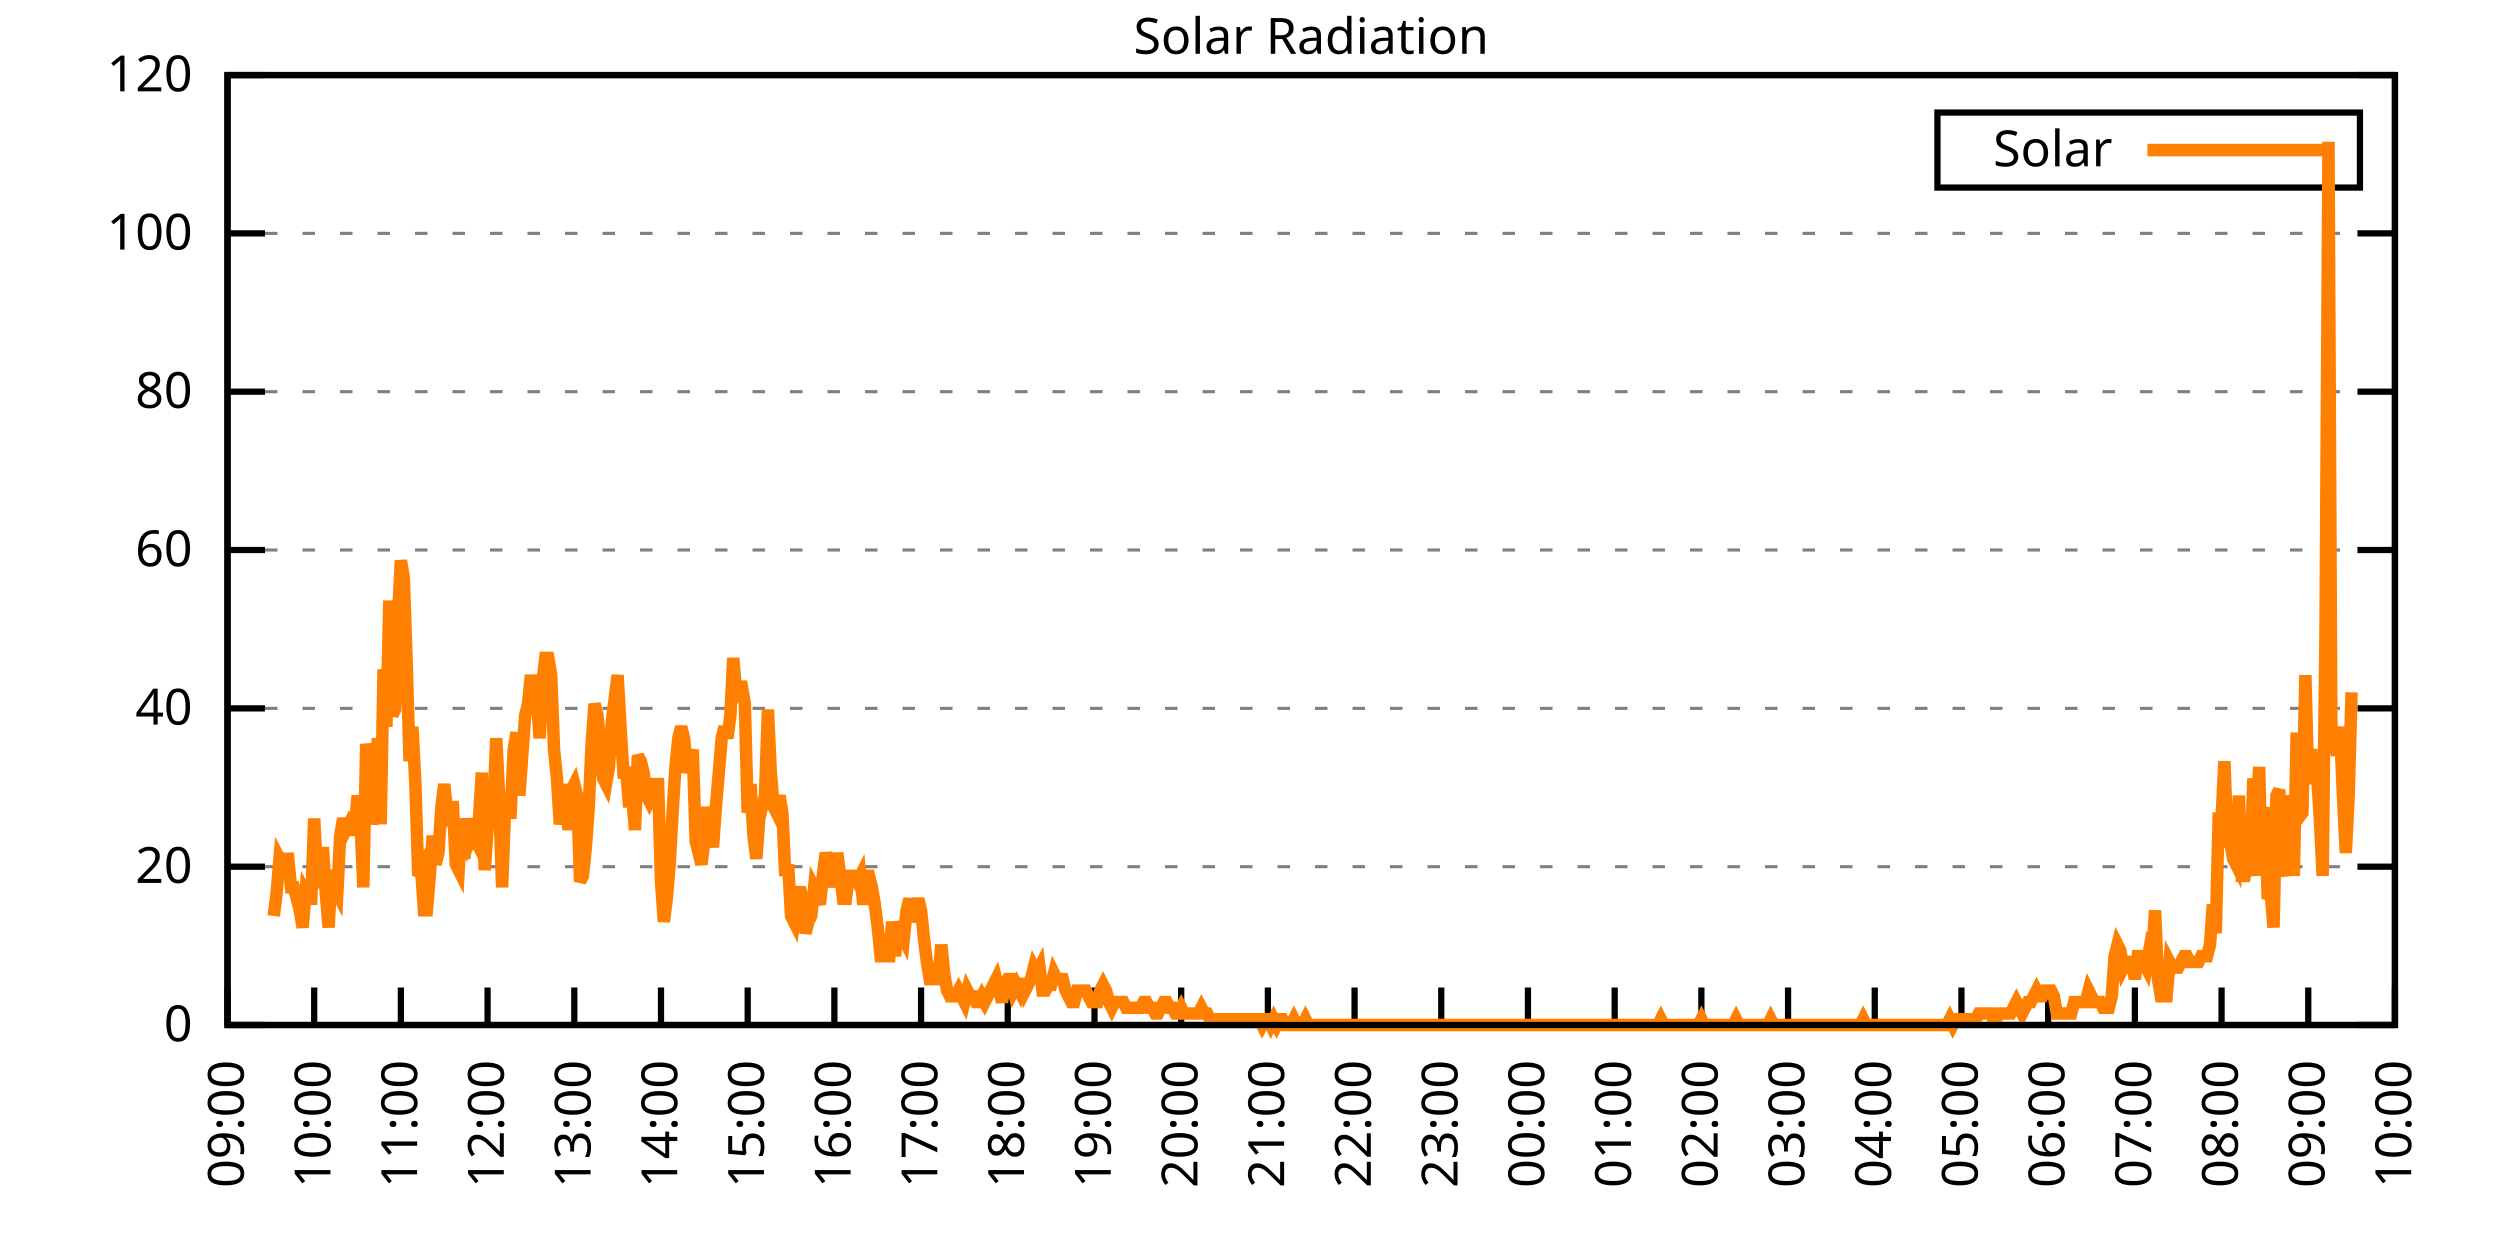
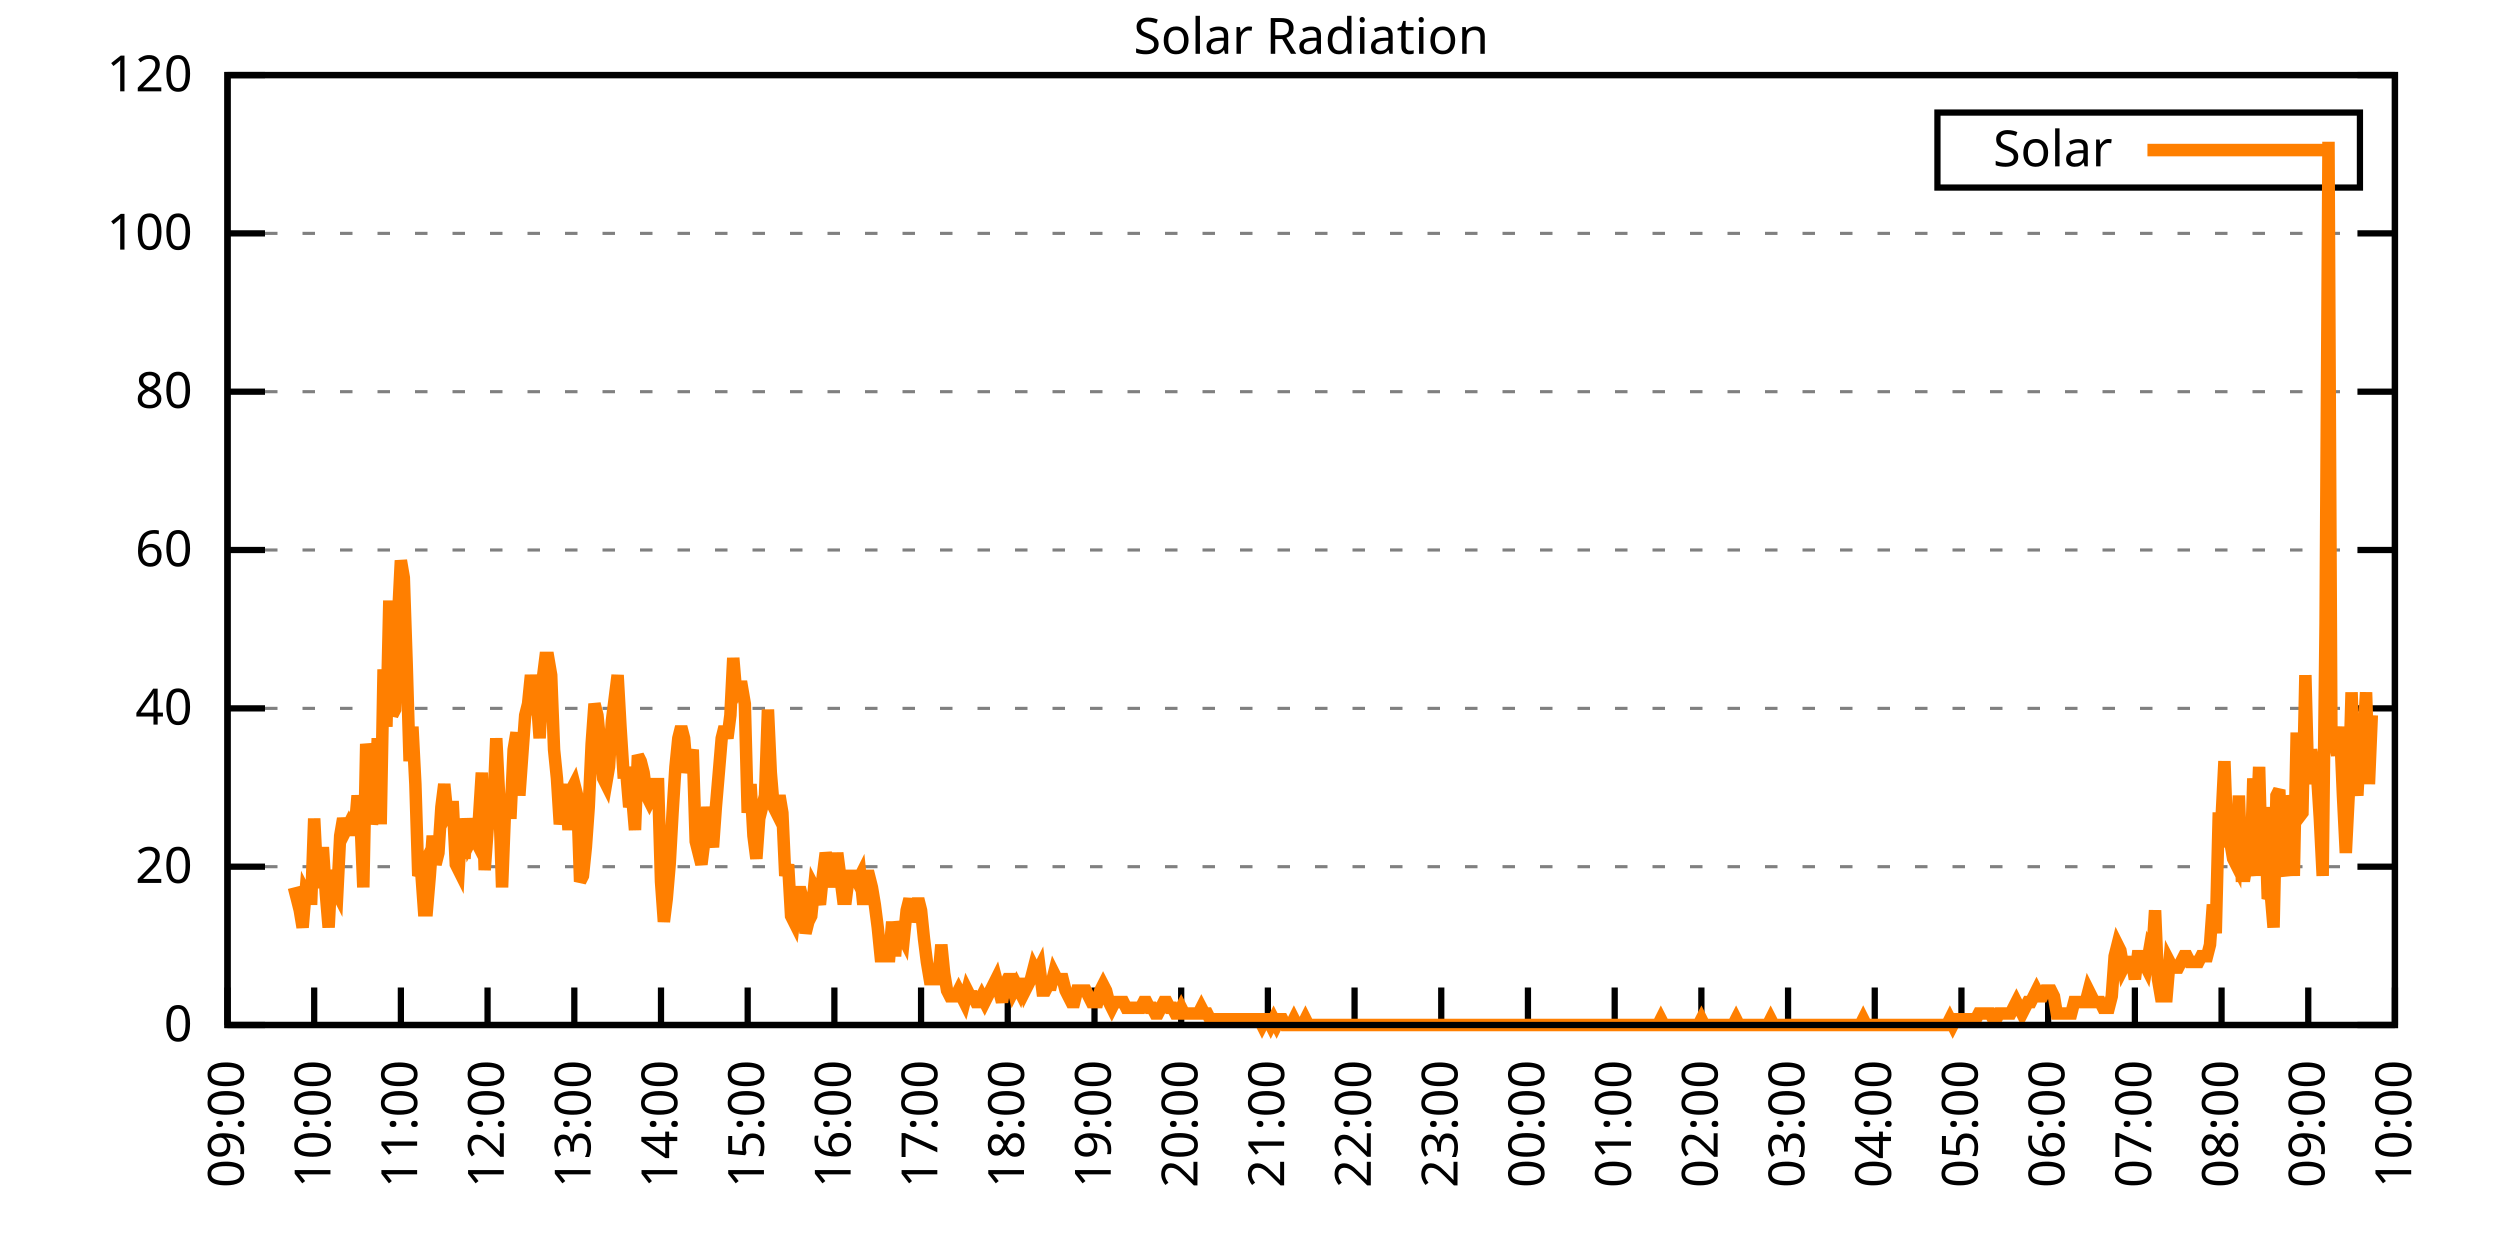
<svg xmlns="http://www.w3.org/2000/svg" xmlns:xlink="http://www.w3.org/1999/xlink" width="400" height="200" viewBox="0 0 400 200">
  <g id="gnuplot_canvas">
    <rect x="0" y="0" width="400" height="200" fill="none" />
    <defs>
      <circle id="gpDot" r="0.5" stroke-width="0.5" stroke="currentColor" />
      <path id="gpPt0" stroke-width="0.333" stroke="currentColor" d="M-1,0 h2 M0,-1 v2" />
      <path id="gpPt1" stroke-width="0.333" stroke="currentColor" d="M-1,-1 L1,1 M1,-1 L-1,1" />
      <path id="gpPt2" stroke-width="0.333" stroke="currentColor" d="M-1,0 L1,0 M0,-1 L0,1 M-1,-1 L1,1 M-1,1 L1,-1" />
      <rect id="gpPt3" stroke-width="0.333" stroke="currentColor" x="-1" y="-1" width="2" height="2" />
      <rect id="gpPt4" stroke-width="0.333" stroke="currentColor" fill="currentColor" x="-1" y="-1" width="2" height="2" />
      <circle id="gpPt5" stroke-width="0.333" stroke="currentColor" cx="0" cy="0" r="1" />
      <use xlink:href="#gpPt5" id="gpPt6" fill="currentColor" stroke="none" />
      <path id="gpPt7" stroke-width="0.333" stroke="currentColor" d="M0,-1.33 L-1.33,0.67 L1.33,0.67 z" />
      <use xlink:href="#gpPt7" id="gpPt8" fill="currentColor" stroke="none" />
      <use xlink:href="#gpPt7" id="gpPt9" stroke="currentColor" transform="rotate(180)" />
      <use xlink:href="#gpPt9" id="gpPt10" fill="currentColor" stroke="none" />
      <use xlink:href="#gpPt3" id="gpPt11" stroke="currentColor" transform="rotate(45)" />
      <use xlink:href="#gpPt11" id="gpPt12" fill="currentColor" stroke="none" />
      <path id="gpPt13" stroke-width="0.333" stroke="currentColor" d="M0,1.330 L1.265,0.411 L0.782,-1.067 L-0.782,-1.076 L-1.265,0.411 z" />
      <use xlink:href="#gpPt13" id="gpPt14" fill="currentColor" stroke="none" />
      <filter id="textbox" filterUnits="objectBoundingBox" x="0" y="0" height="1" width="1">
        <feFlood flood-color="white" flood-opacity="1" result="bgnd" />
        <feComposite in="SourceGraphic" in2="bgnd" operator="atop" />
      </filter>
      <filter id="greybox" filterUnits="objectBoundingBox" x="0" y="0" height="1" width="1">
        <feFlood flood-color="lightgrey" flood-opacity="1" result="grey" />
        <feComposite in="SourceGraphic" in2="grey" operator="atop" />
      </filter>
    </defs>
    <g fill="none" color="white" stroke="currentColor" stroke-width="1.00" stroke-linecap="butt" stroke-linejoin="miter">
</g>
    <g fill="none" color="black" stroke="currentColor" stroke-width="1.00" stroke-linecap="butt" stroke-linejoin="miter">
      <g stroke="none" shape-rendering="crispEdges">
        <polygon fill="rgb(255, 255, 255)" points="36.40,164.00 383.18,164.00 383.18,12.02 36.40,12.02 " />
      </g>
    </g>
    <g fill="none" color="black" stroke="currentColor" stroke-width="1.00" stroke-linecap="butt" stroke-linejoin="miter">
</g>
    <g fill="none" color="black" stroke="black" stroke-width="0.50" stroke-linecap="butt" stroke-linejoin="miter">
</g>
    <g fill="none" color="gray" stroke="currentColor" stroke-width="0.50" stroke-linecap="butt" stroke-linejoin="miter">
      <path stroke="gray" stroke-dasharray="2,4" class="gridline" d="M36.40,164.00 L383.19,164.00  " />
    </g>
    <g fill="none" color="gray" stroke="gray" stroke-width="1.00" stroke-linecap="butt" stroke-linejoin="miter">
</g>
    <g fill="none" color="black" stroke="currentColor" stroke-width="1.00" stroke-linecap="butt" stroke-linejoin="miter">
      <path stroke="black" d="M36.40,164.00 L42.40,164.00 M383.19,164.00 L377.19,164.00  " />
      <g transform="translate(30.80,166.60)" stroke="none" fill="black" font-family="Sans" font-size="8.00" text-anchor="end">
        <text>
          <tspan font-family="Sans"> 0</tspan>
        </text>
      </g>
    </g>
    <g fill="none" color="black" stroke="currentColor" stroke-width="1.00" stroke-linecap="butt" stroke-linejoin="miter">
</g>
    <g fill="none" color="black" stroke="black" stroke-width="0.50" stroke-linecap="butt" stroke-linejoin="miter">
</g>
    <g fill="none" color="gray" stroke="currentColor" stroke-width="0.50" stroke-linecap="butt" stroke-linejoin="miter">
      <path stroke="gray" stroke-dasharray="2,4" class="gridline" d="M36.40,138.67 L383.19,138.67  " />
    </g>
    <g fill="none" color="gray" stroke="gray" stroke-width="1.00" stroke-linecap="butt" stroke-linejoin="miter">
</g>
    <g fill="none" color="black" stroke="currentColor" stroke-width="1.00" stroke-linecap="butt" stroke-linejoin="miter">
      <path stroke="black" d="M36.40,138.67 L42.40,138.67 M383.19,138.67 L377.19,138.67  " />
      <g transform="translate(30.80,141.27)" stroke="none" fill="black" font-family="Sans" font-size="8.00" text-anchor="end">
        <text>
          <tspan font-family="Sans"> 20</tspan>
        </text>
      </g>
    </g>
    <g fill="none" color="black" stroke="currentColor" stroke-width="1.00" stroke-linecap="butt" stroke-linejoin="miter">
</g>
    <g fill="none" color="black" stroke="black" stroke-width="0.50" stroke-linecap="butt" stroke-linejoin="miter">
</g>
    <g fill="none" color="gray" stroke="currentColor" stroke-width="0.50" stroke-linecap="butt" stroke-linejoin="miter">
      <path stroke="gray" stroke-dasharray="2,4" class="gridline" d="M36.40,113.34 L383.19,113.34  " />
    </g>
    <g fill="none" color="gray" stroke="gray" stroke-width="1.00" stroke-linecap="butt" stroke-linejoin="miter">
</g>
    <g fill="none" color="black" stroke="currentColor" stroke-width="1.00" stroke-linecap="butt" stroke-linejoin="miter">
      <path stroke="black" d="M36.40,113.34 L42.40,113.34 M383.19,113.34 L377.19,113.34  " />
      <g transform="translate(30.80,115.94)" stroke="none" fill="black" font-family="Sans" font-size="8.00" text-anchor="end">
        <text>
          <tspan font-family="Sans"> 40</tspan>
        </text>
      </g>
    </g>
    <g fill="none" color="black" stroke="currentColor" stroke-width="1.00" stroke-linecap="butt" stroke-linejoin="miter">
</g>
    <g fill="none" color="black" stroke="black" stroke-width="0.50" stroke-linecap="butt" stroke-linejoin="miter">
</g>
    <g fill="none" color="gray" stroke="currentColor" stroke-width="0.50" stroke-linecap="butt" stroke-linejoin="miter">
      <path stroke="gray" stroke-dasharray="2,4" class="gridline" d="M36.40,88.00 L383.19,88.00  " />
    </g>
    <g fill="none" color="gray" stroke="gray" stroke-width="1.00" stroke-linecap="butt" stroke-linejoin="miter">
</g>
    <g fill="none" color="black" stroke="currentColor" stroke-width="1.00" stroke-linecap="butt" stroke-linejoin="miter">
      <path stroke="black" d="M36.40,88.00 L42.40,88.00 M383.19,88.00 L377.19,88.00  " />
      <g transform="translate(30.80,90.60)" stroke="none" fill="black" font-family="Sans" font-size="8.00" text-anchor="end">
        <text>
          <tspan font-family="Sans"> 60</tspan>
        </text>
      </g>
    </g>
    <g fill="none" color="black" stroke="currentColor" stroke-width="1.00" stroke-linecap="butt" stroke-linejoin="miter">
</g>
    <g fill="none" color="black" stroke="black" stroke-width="0.50" stroke-linecap="butt" stroke-linejoin="miter">
</g>
    <g fill="none" color="gray" stroke="currentColor" stroke-width="0.50" stroke-linecap="butt" stroke-linejoin="miter">
      <path stroke="gray" stroke-dasharray="2,4" class="gridline" d="M36.40,62.67 L383.19,62.67  " />
    </g>
    <g fill="none" color="gray" stroke="gray" stroke-width="1.00" stroke-linecap="butt" stroke-linejoin="miter">
</g>
    <g fill="none" color="black" stroke="currentColor" stroke-width="1.00" stroke-linecap="butt" stroke-linejoin="miter">
      <path stroke="black" d="M36.40,62.67 L42.40,62.67 M383.19,62.67 L377.19,62.67  " />
      <g transform="translate(30.80,65.27)" stroke="none" fill="black" font-family="Sans" font-size="8.00" text-anchor="end">
        <text>
          <tspan font-family="Sans"> 80</tspan>
        </text>
      </g>
    </g>
    <g fill="none" color="black" stroke="currentColor" stroke-width="1.00" stroke-linecap="butt" stroke-linejoin="miter">
</g>
    <g fill="none" color="black" stroke="black" stroke-width="0.50" stroke-linecap="butt" stroke-linejoin="miter">
</g>
    <g fill="none" color="gray" stroke="currentColor" stroke-width="0.50" stroke-linecap="butt" stroke-linejoin="miter">
      <path stroke="gray" stroke-dasharray="2,4" class="gridline" d="M36.40,37.34 L383.19,37.34  " />
    </g>
    <g fill="none" color="gray" stroke="gray" stroke-width="1.00" stroke-linecap="butt" stroke-linejoin="miter">
</g>
    <g fill="none" color="black" stroke="currentColor" stroke-width="1.00" stroke-linecap="butt" stroke-linejoin="miter">
      <path stroke="black" d="M36.40,37.34 L42.40,37.34 M383.19,37.34 L377.19,37.34  " />
      <g transform="translate(30.80,39.94)" stroke="none" fill="black" font-family="Sans" font-size="8.00" text-anchor="end">
        <text>
          <tspan font-family="Sans"> 100</tspan>
        </text>
      </g>
    </g>
    <g fill="none" color="black" stroke="currentColor" stroke-width="1.00" stroke-linecap="butt" stroke-linejoin="miter">
</g>
    <g fill="none" color="black" stroke="black" stroke-width="0.50" stroke-linecap="butt" stroke-linejoin="miter">
</g>
    <g fill="none" color="gray" stroke="currentColor" stroke-width="0.50" stroke-linecap="butt" stroke-linejoin="miter">
      <path stroke="gray" stroke-dasharray="2,4" class="gridline" d="M36.40,12.01 L383.19,12.01  " />
    </g>
    <g fill="none" color="gray" stroke="gray" stroke-width="1.00" stroke-linecap="butt" stroke-linejoin="miter">
</g>
    <g fill="none" color="black" stroke="currentColor" stroke-width="1.00" stroke-linecap="butt" stroke-linejoin="miter">
      <path stroke="black" d="M36.40,12.01 L42.40,12.01 M383.19,12.01 L377.19,12.01  " />
      <g transform="translate(30.80,14.61)" stroke="none" fill="black" font-family="Sans" font-size="8.00" text-anchor="end">
        <text>
          <tspan font-family="Sans"> 120</tspan>
        </text>
      </g>
    </g>
    <g fill="none" color="black" stroke="currentColor" stroke-width="1.00" stroke-linecap="butt" stroke-linejoin="miter">
      <path stroke="black" d="M36.40,164.00 L36.40,158.00  " />
      <g transform="translate(39.00,169.60) rotate(270.00)" stroke="none" fill="black" font-family="Sans" font-size="8.00" text-anchor="end">
        <text>
          <tspan font-family="Sans">09:00</tspan>
        </text>
      </g>
    </g>
    <g fill="none" color="black" stroke="currentColor" stroke-width="1.00" stroke-linecap="butt" stroke-linejoin="miter">
      <path stroke="black" d="M50.27,164.00 L50.27,158.00  " />
      <g transform="translate(52.87,169.60) rotate(270.00)" stroke="none" fill="black" font-family="Sans" font-size="8.00" text-anchor="end">
        <text>
          <tspan font-family="Sans">10:00</tspan>
        </text>
      </g>
    </g>
    <g fill="none" color="black" stroke="currentColor" stroke-width="1.00" stroke-linecap="butt" stroke-linejoin="miter">
      <path stroke="black" d="M64.14,164.00 L64.14,158.00  " />
      <g transform="translate(66.74,169.60) rotate(270.00)" stroke="none" fill="black" font-family="Sans" font-size="8.00" text-anchor="end">
        <text>
          <tspan font-family="Sans">11:00</tspan>
        </text>
      </g>
    </g>
    <g fill="none" color="black" stroke="currentColor" stroke-width="1.00" stroke-linecap="butt" stroke-linejoin="miter">
      <path stroke="black" d="M78.01,164.00 L78.01,158.00  " />
      <g transform="translate(80.61,169.60) rotate(270.00)" stroke="none" fill="black" font-family="Sans" font-size="8.00" text-anchor="end">
        <text>
          <tspan font-family="Sans">12:00</tspan>
        </text>
      </g>
    </g>
    <g fill="none" color="black" stroke="currentColor" stroke-width="1.00" stroke-linecap="butt" stroke-linejoin="miter">
      <path stroke="black" d="M91.89,164.00 L91.89,158.00  " />
      <g transform="translate(94.49,169.60) rotate(270.00)" stroke="none" fill="black" font-family="Sans" font-size="8.00" text-anchor="end">
        <text>
          <tspan font-family="Sans">13:00</tspan>
        </text>
      </g>
    </g>
    <g fill="none" color="black" stroke="currentColor" stroke-width="1.00" stroke-linecap="butt" stroke-linejoin="miter">
      <path stroke="black" d="M105.76,164.00 L105.76,158.00  " />
      <g transform="translate(108.36,169.60) rotate(270.00)" stroke="none" fill="black" font-family="Sans" font-size="8.00" text-anchor="end">
        <text>
          <tspan font-family="Sans">14:00</tspan>
        </text>
      </g>
    </g>
    <g fill="none" color="black" stroke="currentColor" stroke-width="1.00" stroke-linecap="butt" stroke-linejoin="miter">
      <path stroke="black" d="M119.63,164.00 L119.63,158.00  " />
      <g transform="translate(122.23,169.60) rotate(270.00)" stroke="none" fill="black" font-family="Sans" font-size="8.00" text-anchor="end">
        <text>
          <tspan font-family="Sans">15:00</tspan>
        </text>
      </g>
    </g>
    <g fill="none" color="black" stroke="currentColor" stroke-width="1.00" stroke-linecap="butt" stroke-linejoin="miter">
      <path stroke="black" d="M133.50,164.00 L133.50,158.00  " />
      <g transform="translate(136.10,169.60) rotate(270.00)" stroke="none" fill="black" font-family="Sans" font-size="8.00" text-anchor="end">
        <text>
          <tspan font-family="Sans">16:00</tspan>
        </text>
      </g>
    </g>
    <g fill="none" color="black" stroke="currentColor" stroke-width="1.00" stroke-linecap="butt" stroke-linejoin="miter">
      <path stroke="black" d="M147.37,164.00 L147.37,158.00  " />
      <g transform="translate(149.97,169.60) rotate(270.00)" stroke="none" fill="black" font-family="Sans" font-size="8.00" text-anchor="end">
        <text>
          <tspan font-family="Sans">17:00</tspan>
        </text>
      </g>
    </g>
    <g fill="none" color="black" stroke="currentColor" stroke-width="1.00" stroke-linecap="butt" stroke-linejoin="miter">
      <path stroke="black" d="M161.24,164.00 L161.24,158.00  " />
      <g transform="translate(163.84,169.60) rotate(270.00)" stroke="none" fill="black" font-family="Sans" font-size="8.00" text-anchor="end">
        <text>
          <tspan font-family="Sans">18:00</tspan>
        </text>
      </g>
    </g>
    <g fill="none" color="black" stroke="currentColor" stroke-width="1.00" stroke-linecap="butt" stroke-linejoin="miter">
      <path stroke="black" d="M175.12,164.00 L175.12,158.00  " />
      <g transform="translate(177.72,169.60) rotate(270.00)" stroke="none" fill="black" font-family="Sans" font-size="8.00" text-anchor="end">
        <text>
          <tspan font-family="Sans">19:00</tspan>
        </text>
      </g>
    </g>
    <g fill="none" color="black" stroke="currentColor" stroke-width="1.00" stroke-linecap="butt" stroke-linejoin="miter">
      <path stroke="black" d="M188.99,164.00 L188.99,158.00  " />
      <g transform="translate(191.59,169.60) rotate(270.00)" stroke="none" fill="black" font-family="Sans" font-size="8.00" text-anchor="end">
        <text>
          <tspan font-family="Sans">20:00</tspan>
        </text>
      </g>
    </g>
    <g fill="none" color="black" stroke="currentColor" stroke-width="1.00" stroke-linecap="butt" stroke-linejoin="miter">
      <path stroke="black" d="M202.86,164.00 L202.86,158.00  " />
      <g transform="translate(205.46,169.60) rotate(270.00)" stroke="none" fill="black" font-family="Sans" font-size="8.00" text-anchor="end">
        <text>
          <tspan font-family="Sans">21:00</tspan>
        </text>
      </g>
    </g>
    <g fill="none" color="black" stroke="currentColor" stroke-width="1.00" stroke-linecap="butt" stroke-linejoin="miter">
      <path stroke="black" d="M216.73,164.00 L216.73,158.00  " />
      <g transform="translate(219.33,169.60) rotate(270.00)" stroke="none" fill="black" font-family="Sans" font-size="8.00" text-anchor="end">
        <text>
          <tspan font-family="Sans">22:00</tspan>
        </text>
      </g>
    </g>
    <g fill="none" color="black" stroke="currentColor" stroke-width="1.00" stroke-linecap="butt" stroke-linejoin="miter">
      <path stroke="black" d="M230.60,164.00 L230.60,158.00  " />
      <g transform="translate(233.20,169.60) rotate(270.00)" stroke="none" fill="black" font-family="Sans" font-size="8.00" text-anchor="end">
        <text>
          <tspan font-family="Sans">23:00</tspan>
        </text>
      </g>
    </g>
    <g fill="none" color="black" stroke="currentColor" stroke-width="1.00" stroke-linecap="butt" stroke-linejoin="miter">
      <path stroke="black" d="M244.47,164.00 L244.47,158.00  " />
      <g transform="translate(247.07,169.60) rotate(270.00)" stroke="none" fill="black" font-family="Sans" font-size="8.00" text-anchor="end">
        <text>
          <tspan font-family="Sans">00:00</tspan>
        </text>
      </g>
    </g>
    <g fill="none" color="black" stroke="currentColor" stroke-width="1.00" stroke-linecap="butt" stroke-linejoin="miter">
      <path stroke="black" d="M258.35,164.00 L258.35,158.00  " />
      <g transform="translate(260.95,169.60) rotate(270.00)" stroke="none" fill="black" font-family="Sans" font-size="8.00" text-anchor="end">
        <text>
          <tspan font-family="Sans">01:00</tspan>
        </text>
      </g>
    </g>
    <g fill="none" color="black" stroke="currentColor" stroke-width="1.00" stroke-linecap="butt" stroke-linejoin="miter">
      <path stroke="black" d="M272.22,164.00 L272.22,158.00  " />
      <g transform="translate(274.82,169.60) rotate(270.00)" stroke="none" fill="black" font-family="Sans" font-size="8.00" text-anchor="end">
        <text>
          <tspan font-family="Sans">02:00</tspan>
        </text>
      </g>
    </g>
    <g fill="none" color="black" stroke="currentColor" stroke-width="1.00" stroke-linecap="butt" stroke-linejoin="miter">
      <path stroke="black" d="M286.09,164.00 L286.09,158.00  " />
      <g transform="translate(288.69,169.60) rotate(270.00)" stroke="none" fill="black" font-family="Sans" font-size="8.00" text-anchor="end">
        <text>
          <tspan font-family="Sans">03:00</tspan>
        </text>
      </g>
    </g>
    <g fill="none" color="black" stroke="currentColor" stroke-width="1.00" stroke-linecap="butt" stroke-linejoin="miter">
      <path stroke="black" d="M299.96,164.00 L299.96,158.00  " />
      <g transform="translate(302.56,169.60) rotate(270.00)" stroke="none" fill="black" font-family="Sans" font-size="8.00" text-anchor="end">
        <text>
          <tspan font-family="Sans">04:00</tspan>
        </text>
      </g>
    </g>
    <g fill="none" color="black" stroke="currentColor" stroke-width="1.00" stroke-linecap="butt" stroke-linejoin="miter">
      <path stroke="black" d="M313.83,164.00 L313.83,158.00  " />
      <g transform="translate(316.43,169.60) rotate(270.00)" stroke="none" fill="black" font-family="Sans" font-size="8.00" text-anchor="end">
        <text>
          <tspan font-family="Sans">05:00</tspan>
        </text>
      </g>
    </g>
    <g fill="none" color="black" stroke="currentColor" stroke-width="1.00" stroke-linecap="butt" stroke-linejoin="miter">
      <path stroke="black" d="M327.70,164.00 L327.70,158.00  " />
      <g transform="translate(330.30,169.60) rotate(270.00)" stroke="none" fill="black" font-family="Sans" font-size="8.00" text-anchor="end">
        <text>
          <tspan font-family="Sans">06:00</tspan>
        </text>
      </g>
    </g>
    <g fill="none" color="black" stroke="currentColor" stroke-width="1.00" stroke-linecap="butt" stroke-linejoin="miter">
      <path stroke="black" d="M341.58,164.00 L341.58,158.00  " />
      <g transform="translate(344.18,169.60) rotate(270.00)" stroke="none" fill="black" font-family="Sans" font-size="8.00" text-anchor="end">
        <text>
          <tspan font-family="Sans">07:00</tspan>
        </text>
      </g>
    </g>
    <g fill="none" color="black" stroke="currentColor" stroke-width="1.00" stroke-linecap="butt" stroke-linejoin="miter">
      <path stroke="black" d="M355.45,164.00 L355.45,158.00  " />
      <g transform="translate(358.05,169.60) rotate(270.00)" stroke="none" fill="black" font-family="Sans" font-size="8.00" text-anchor="end">
        <text>
          <tspan font-family="Sans">08:00</tspan>
        </text>
      </g>
    </g>
    <g fill="none" color="black" stroke="currentColor" stroke-width="1.00" stroke-linecap="butt" stroke-linejoin="miter">
      <path stroke="black" d="M369.32,164.00 L369.32,158.00  " />
      <g transform="translate(371.92,169.60) rotate(270.00)" stroke="none" fill="black" font-family="Sans" font-size="8.00" text-anchor="end">
        <text>
          <tspan font-family="Sans">09:00</tspan>
        </text>
      </g>
    </g>
    <g fill="none" color="black" stroke="currentColor" stroke-width="1.00" stroke-linecap="butt" stroke-linejoin="miter">
      <path stroke="black" d="M383.19,164.00 L383.19,158.00  " />
      <g transform="translate(385.79,169.60) rotate(270.00)" stroke="none" fill="black" font-family="Sans" font-size="8.00" text-anchor="end">
        <text>
          <tspan font-family="Sans">10:00</tspan>
        </text>
      </g>
    </g>
    <g fill="none" color="black" stroke="currentColor" stroke-width="1.00" stroke-linecap="butt" stroke-linejoin="miter">
</g>
    <g fill="none" color="black" stroke="currentColor" stroke-width="1.00" stroke-linecap="butt" stroke-linejoin="miter">
      <path stroke="black" d="M36.40,12.01 L36.40,164.00 L383.19,164.00 L383.19,12.01 L36.40,12.01 Z  " />
    </g>
    <g fill="none" color="black" stroke="currentColor" stroke-width="1.00" stroke-linecap="butt" stroke-linejoin="miter">
</g>
    <g fill="none" color="black" stroke="currentColor" stroke-width="1.00" stroke-linecap="butt" stroke-linejoin="miter">
      <path stroke="black" d="M309.99,30.01 L309.99,18.01 L377.59,18.01 L377.59,30.01 L309.99,30.01 Z  " />
    </g>
    <g id="Solar_Radiation_plot_1">
      <g fill="none" color="white" stroke="black" stroke-width="2.00" stroke-linecap="butt" stroke-linejoin="miter">
</g>
      <g fill="none" color="black" stroke="currentColor" stroke-width="2.00" stroke-linecap="butt" stroke-linejoin="miter">
        <g transform="translate(337.99,26.61)" stroke="none" fill="black" font-family="Sans" font-size="8.00" text-anchor="end">
          <text>
            <tspan font-family="Sans">Solar</tspan>
          </text>
        </g>
      </g>
      <g fill="none" color="black" stroke="currentColor" stroke-width="2.00" stroke-linecap="butt" stroke-linejoin="miter">
-         <path stroke="rgb(255, 127,   0)" d="M343.59,24.01 L371.99,24.01 M43.80,146.56 L44.26,142.89 L44.72,137.39 L45.19,138.30 L45.65,137.39 L46.11,137.39   L46.57,141.98 L47.03,141.98 L47.50,143.81 L47.96,145.65 L48.42,148.40 L48.88,142.89 L49.35,143.81 L49.81,143.81   L50.27,130.96 L50.73,140.14 L51.20,141.98 L51.66,135.55 L52.12,142.89 L52.58,148.40 L53.05,139.22 L53.51,141.98   L53.97,142.89 L54.43,133.72 L54.90,130.96 L55.36,132.80 L55.82,131.88 L56.28,132.80 L56.75,132.80 L57.21,127.29   L57.67,130.96 L58.13,141.98 L58.59,119.03 L59.06,121.79 L59.52,131.88 L59.98,129.13 L60.44,118.12 L60.91,131.88   L61.37,107.10 L61.83,116.28 L62.29,96.09 L62.76,114.44 L63.22,113.53 L63.68,98.84 L64.14,89.67 L64.61,92.42   L65.07,106.19 L65.53,121.79 L65.99,116.28 L66.46,125.46 L66.92,140.14 L67.38,139.22 L67.84,145.65 L68.30,145.65   L68.77,140.14 L69.23,133.72 L69.69,138.30 L70.15,136.47 L70.62,129.13 L71.08,125.46 L71.54,130.05 L72.00,129.13   L72.47,129.13 L72.93,138.30 L73.39,139.22 L73.85,130.96 L74.32,137.39 L74.78,130.96 L75.24,134.63 L75.70,133.72   L76.17,134.63 L76.63,130.96 L77.09,123.62 L77.55,139.22 L78.01,132.80 L78.48,128.21 L78.94,129.13 L79.40,118.12   L79.86,127.29 L80.33,141.98 L80.79,130.05 L81.25,130.05 L81.71,130.05 L82.18,119.95 L82.64,117.20 L83.10,127.29   L83.56,120.87 L84.03,114.44 L84.49,112.61 L84.95,108.02 L85.41,111.69 L85.88,111.69 L86.34,118.12 L86.80,108.94   L87.26,105.27 L87.72,105.27 L88.19,108.02 L88.65,119.95 L89.11,124.54 L89.57,131.88 L90.04,129.13 L90.50,125.46   L90.96,132.80 L91.42,126.37 L91.89,125.46 L92.35,127.29 L92.81,141.06 L93.27,140.14 L93.74,135.55 L94.20,129.13   L94.66,119.03 L95.12,112.61 L95.59,114.44 L96.05,119.03 L96.51,124.54 L96.97,125.46 L97.44,122.70 L97.90,115.36   L98.36,111.69 L98.82,108.02 L99.28,116.28 L99.75,123.62 L100.21,123.62 L100.67,129.13 L101.13,127.29 L101.60,132.80   L102.06,120.87 L102.52,121.79 L102.98,123.62 L103.45,127.29 L103.91,128.21 L104.37,127.29 L104.83,125.46 L105.30,125.46   L105.76,141.06 L106.22,147.48 L106.68,143.81 L107.15,138.30 L107.61,130.05 L108.07,122.70 L108.53,118.12 L108.99,116.28   L109.46,118.12 L109.92,123.62 L110.38,121.79 L110.84,119.95 L111.31,134.63 L111.77,136.47 L112.23,138.30 L112.69,134.63   L113.16,129.13 L113.62,132.80 L114.08,135.55 L114.54,129.13 L115.01,123.62 L115.47,118.12 L115.93,116.28 L116.39,118.12   L116.86,114.44 L117.32,105.27 L117.78,110.77 L118.24,109.86 L118.70,109.86 L119.17,112.61 L119.63,130.05 L120.09,125.46   L120.55,133.72 L121.02,137.39 L121.48,130.96 L121.94,129.13 L122.40,127.29 L122.87,113.53 L123.33,123.62 L123.79,129.13   L124.25,130.05 L124.72,127.29 L125.18,130.05 L125.64,140.14 L126.10,138.30 L126.57,146.56 L127.03,147.48 L127.49,143.81   L127.95,141.98 L128.41,143.81 L128.88,149.32 L129.34,147.48 L129.80,146.56 L130.26,141.98 L130.73,142.89 L131.19,144.73   L131.65,140.14 L132.11,136.47 L132.58,138.30 L133.04,141.06 L133.50,141.06 L133.96,136.47 L134.43,140.14 L134.89,143.81   L135.35,143.81 L135.81,140.14 L136.28,140.14 L136.74,140.14 L137.20,141.06 L137.66,140.14 L138.13,144.73 L138.59,140.14   L139.05,140.14 L139.51,141.98 L139.97,144.73 L140.44,148.40 L140.90,152.99 L141.36,152.99 L141.82,152.99 L142.29,152.99   L142.75,147.48 L143.21,152.99 L143.67,147.48 L144.14,149.32 L144.60,150.23 L145.06,145.65 L145.52,143.81 L145.99,147.48   L146.45,145.65 L146.91,143.81 L147.37,145.65 L147.84,150.23 L148.30,153.91 L148.76,156.66 L149.22,156.66 L149.68,156.66   L150.15,156.66 L150.61,151.15 L151.07,155.74 L151.53,158.49 L152.00,159.41 L152.46,159.41 L152.92,159.41 L153.38,158.49   L153.85,159.41 L154.31,160.33 L154.77,158.49 L155.23,159.41 L155.70,159.41 L156.16,160.33 L156.62,160.33 L157.08,159.41   L157.55,160.33 L158.01,159.41 L158.47,158.49 L158.93,157.58 L159.39,156.66 L159.86,158.49 L160.32,160.33 L160.78,157.58   L161.24,156.66 L161.71,156.66 L162.17,158.49 L162.63,157.58 L163.09,158.49 L163.56,156.66 L164.02,158.49 L164.48,157.58   L164.94,156.66 L165.41,154.82 L165.87,155.74 L166.33,154.82 L166.79,158.49 L167.26,158.49 L167.72,157.58 L168.18,157.58   L168.64,155.74 L169.10,156.66 L169.57,156.66 L170.03,156.66 L170.49,158.49 L170.95,159.41 L171.42,160.33 L171.88,160.33   L172.34,158.49 L172.80,158.49 L173.27,158.49 L173.73,158.49 L174.19,159.41 L174.65,160.33 L175.12,160.33 L175.58,160.33   L176.04,158.49 L176.50,157.58 L176.97,158.49 L177.43,160.33 L177.89,161.25 L178.35,160.33 L178.82,160.33 L179.28,160.33   L179.74,160.33 L180.20,161.25 L180.66,161.25 L181.13,161.25 L181.59,161.25 L182.05,161.25 L182.51,161.25 L182.98,160.33   L183.44,160.33 L183.90,161.25 L184.36,161.25 L184.83,162.16 L185.29,162.16 L185.75,161.25 L186.21,160.33 L186.68,160.33   L187.14,161.25 L187.60,161.25 L188.06,162.16 L188.53,162.16 L188.99,161.25 L189.45,162.16 L189.91,162.16 L190.37,162.16   L190.84,162.16 L191.30,162.16 L191.76,162.16 L192.22,161.25 L192.69,162.16 L193.15,162.16 L193.61,163.08 L194.07,163.08   L194.54,163.08 L195.00,163.08 L195.46,163.08 L195.92,163.08 L196.39,163.08 L196.85,163.08 L197.31,163.08 L197.77,163.08   L198.24,163.08 L198.70,163.08 L199.16,163.08 L199.62,163.08 L200.08,163.08 L200.55,163.08 L201.01,163.08 L201.47,163.08   L201.93,164.00 L202.40,163.08 L202.86,163.08 L203.32,164.00 L203.78,163.08 L204.25,164.00 L204.71,163.08 L205.17,163.08   L205.63,164.00 L206.10,164.00 L206.56,164.00 L207.02,163.08 L207.48,164.00 L207.95,164.00 L208.41,164.00 L208.87,163.08   L209.33,164.00 L209.80,164.00 L210.26,164.00 L210.72,164.00 L211.18,164.00 L211.64,164.00 L212.11,164.00 L212.57,164.00   L213.03,164.00 L213.49,164.00 L213.96,164.00 L214.42,164.00 L214.88,164.00 L215.34,164.00 L215.81,164.00 L216.27,164.00   L216.73,164.00 L217.19,164.00 L217.66,164.00 L218.12,164.00 L218.58,164.00 L219.04,164.00 L219.51,164.00 L219.97,164.00   L220.43,164.00 L220.89,164.00 L221.35,164.00 L221.82,164.00 L222.28,164.00 L222.74,164.00 L223.20,164.00 L223.67,164.00   L224.13,164.00 L224.59,164.00 L225.05,164.00 L225.52,164.00 L225.98,164.00 L226.44,164.00 L226.90,164.00 L227.37,164.00   L227.83,164.00 L228.29,164.00 L228.75,164.00 L229.22,164.00 L229.68,164.00 L230.14,164.00 L230.60,164.00 L231.06,164.00   L231.53,164.00 L231.99,164.00 L232.45,164.00 L232.91,164.00 L233.38,164.00 L233.84,164.00 L234.30,164.00 L234.76,164.00   L235.23,164.00 L235.69,164.00 L236.15,164.00 L236.61,164.00 L237.08,164.00 L237.54,164.00 L238.00,164.00 L238.46,164.00   L238.93,164.00 L239.39,164.00 L239.85,164.00 L240.31,164.00 L240.77,164.00 L241.24,164.00 L241.70,164.00 L242.16,164.00   L242.62,164.00 L243.09,164.00 L243.55,164.00 L244.01,164.00 L244.47,164.00 L244.94,164.00 L245.40,164.00 L245.86,164.00   L246.32,164.00 L246.79,164.00 L247.25,164.00 L247.71,164.00 L248.17,164.00 L248.64,164.00 L249.10,164.00 L249.56,164.00   L250.02,164.00 L250.49,164.00 L250.95,164.00 L251.41,164.00 L251.87,164.00 L252.33,164.00 L252.80,164.00 L253.26,164.00   L253.72,164.00 L254.18,164.00 L254.65,164.00 L255.11,164.00 L255.57,164.00 L256.03,164.00 L256.50,164.00 L256.96,164.00   L257.42,164.00 L257.88,164.00 L258.35,164.00 L258.81,164.00 L259.27,164.00 L259.73,164.00 L260.20,164.00 L260.66,164.00   L261.12,164.00 L261.58,164.00 L262.04,164.00 L262.51,164.00 L262.97,164.00 L263.43,164.00 L263.89,164.00 L264.36,164.00   L264.82,164.00 L265.28,164.00 L265.74,163.08 L266.21,164.00 L266.67,164.00 L267.13,164.00 L267.59,164.00 L268.06,164.00   L268.52,164.00 L268.98,164.00 L269.44,164.00 L269.91,164.00 L270.37,164.00 L270.83,164.00 L271.29,164.00 L271.75,164.00   L272.22,163.08 L272.68,164.00 L273.14,164.00 L273.60,164.00 L274.07,164.00 L274.53,164.00 L274.99,164.00 L275.45,164.00   L275.92,164.00 L276.38,164.00 L276.84,164.00 L277.30,164.00 L277.77,163.08 L278.23,164.00 L278.69,164.00 L279.15,164.00   L279.62,164.00 L280.08,164.00 L280.54,164.00 L281.00,164.00 L281.46,164.00 L281.93,164.00 L282.39,164.00 L282.85,164.00   L283.31,163.08 L283.78,164.00 L284.24,164.00 L284.70,164.00 L285.16,164.00 L285.63,164.00 L286.09,164.00 L286.55,164.00   L287.01,164.00 L287.48,164.00 L287.94,164.00 L288.40,164.00 L288.86,164.00 L289.33,164.00 L289.79,164.00 L290.25,164.00   L290.71,164.00 L291.18,164.00 L291.64,164.00 L292.10,164.00 L292.56,164.00 L293.02,164.00 L293.49,164.00 L293.95,164.00   L294.41,164.00 L294.87,164.00 L295.34,164.00 L295.80,164.00 L296.26,164.00 L296.72,164.00 L297.19,164.00 L297.65,164.00   L298.11,163.08 L298.57,164.00 L299.04,164.00 L299.50,164.00 L299.96,164.00 L300.42,164.00 L300.89,164.00 L301.35,164.00   L301.81,164.00 L302.27,164.00 L302.73,164.00 L303.20,164.00 L303.66,164.00 L304.12,164.00 L304.58,164.00 L305.05,164.00   L305.51,164.00 L305.97,164.00 L306.43,164.00 L306.90,164.00 L307.36,164.00 L307.82,164.00 L308.28,164.00 L308.75,164.00   L309.21,164.00 L309.67,164.00 L310.13,164.00 L310.60,164.00 L311.06,164.00 L311.52,164.00 L311.98,163.08 L312.44,164.00   L312.91,163.08 L313.37,163.08 L313.83,163.08 L314.29,163.08 L314.76,163.08 L315.22,163.08 L315.68,163.08 L316.14,163.08   L316.61,162.16 L317.07,162.16 L317.53,162.16 L317.99,162.16 L318.46,162.16 L318.92,163.08 L319.38,163.08 L319.84,162.16   L320.31,162.16 L320.77,162.16 L321.23,162.16 L321.69,162.16 L322.15,161.25 L322.62,160.33 L323.08,161.25 L323.54,162.16   L324.00,161.25 L324.47,160.33 L324.93,160.33 L325.39,159.41 L325.85,158.49 L326.32,159.41 L326.78,159.41 L327.24,158.49   L327.70,158.49 L328.17,158.49 L328.63,159.41 L329.09,162.16 L329.55,162.16 L330.02,162.16 L330.48,162.16 L330.94,162.16   L331.40,162.16 L331.87,160.33 L332.33,160.33 L332.79,160.33 L333.25,160.33 L333.71,160.33 L334.18,158.49 L334.64,159.41   L335.10,160.33 L335.56,160.33 L336.03,160.33 L336.49,161.25 L336.95,161.25 L337.41,161.25 L337.88,159.41 L338.34,152.99   L338.80,151.15 L339.26,152.07 L339.73,154.82 L340.19,153.91 L340.65,153.91 L341.11,153.91 L341.58,156.66 L342.04,152.99   L342.50,152.99 L342.96,153.91 L343.42,154.82 L343.89,152.07 L344.35,152.99 L344.81,145.65 L345.27,156.66 L345.74,159.41   L346.20,159.41 L346.66,159.41 L347.12,153.91 L347.59,154.82 L348.05,154.82 L348.51,154.82 L348.97,153.91 L349.44,152.99   L349.90,152.99 L350.36,153.91 L350.82,153.91 L351.29,153.91 L351.75,153.91 L352.21,152.99 L352.67,152.99 L353.13,152.99   L353.60,151.15 L354.06,144.73 L354.52,149.32 L354.98,130.96 L355.45,130.96 L355.91,121.79 L356.37,134.63 L356.83,134.63   L357.30,137.39 L357.76,138.30 L358.22,127.29 L358.68,140.14 L359.15,140.14 L359.61,137.39 L360.07,140.14 L360.53,124.54   L361.00,133.72 L361.46,122.70 L361.92,140.14 L362.38,129.13 L362.84,143.81 L363.31,142.89 L363.77,148.40 L364.23,127.29   L364.69,126.37 L365.16,138.30 L365.62,140.14 L366.08,127.29 L366.54,130.05 L367.01,140.14 L367.47,117.20 L367.70,130.96   L368.39,130.05 L368.86,108.02 L369.32,125.46 L369.78,119.95 L370.24,122.70 L370.71,123.62 L371.17,130.96 L371.63,140.14   L372.09,99.76 L372.56,22.68 L373.02,116.28 L373.48,118.12 L373.94,120.87 L374.40,116.28 L374.87,127.29 L375.33,136.47   L375.79,127.29 L376.25,110.77  " />
+         <path stroke="rgb(255, 127,   0)" d="M343.59,24.01 L371.99,24.01 M47.03,141.98 L47.50,143.81 L47.96,145.65 L48.42,148.40 L48.88,142.89 L49.35,143.81   L49.81,143.81 L50.27,130.96 L50.73,140.14 L51.20,141.98 L51.66,135.55 L52.12,142.89 L52.58,148.40 L53.05,139.22   L53.51,141.98 L53.97,142.89 L54.43,133.72 L54.90,130.96 L55.36,132.80 L55.82,131.88 L56.28,132.80 L56.75,132.80   L57.21,127.29 L57.67,130.96 L58.13,141.98 L58.59,119.03 L59.06,121.79 L59.52,131.88 L59.98,129.13 L60.44,118.12   L60.91,131.88 L61.37,107.10 L61.83,116.28 L62.29,96.09 L62.76,114.44 L63.22,113.53 L63.68,98.84 L64.14,89.67   L64.61,92.42 L65.07,106.19 L65.53,121.79 L65.99,116.28 L66.46,125.46 L66.92,140.14 L67.38,139.22 L67.84,145.65   L68.30,145.65 L68.77,140.14 L69.23,133.72 L69.69,138.30 L70.15,136.47 L70.62,129.13 L71.08,125.46 L71.54,130.05   L72.00,129.13 L72.47,129.13 L72.93,138.30 L73.39,139.22 L73.85,130.96 L74.32,137.39 L74.78,130.96 L75.24,134.63   L75.70,133.72 L76.17,134.63 L76.63,130.96 L77.09,123.62 L77.55,139.22 L78.01,132.80 L78.48,128.21 L78.94,129.13   L79.40,118.12 L79.86,127.29 L80.33,141.98 L80.79,130.05 L81.25,130.05 L81.71,130.05 L82.18,119.95 L82.64,117.20   L83.10,127.29 L83.56,120.87 L84.03,114.44 L84.49,112.61 L84.95,108.02 L85.41,111.69 L85.88,111.69 L86.34,118.12   L86.80,108.94 L87.26,105.27 L87.72,105.27 L88.19,108.02 L88.65,119.95 L89.11,124.54 L89.57,131.88 L90.04,129.13   L90.50,125.46 L90.96,132.80 L91.42,126.37 L91.89,125.46 L92.35,127.29 L92.81,141.06 L93.27,140.14 L93.74,135.55   L94.20,129.13 L94.66,119.03 L95.12,112.61 L95.59,114.44 L96.05,119.03 L96.51,124.54 L96.97,125.46 L97.44,122.70   L97.90,115.36 L98.36,111.69 L98.82,108.02 L99.28,116.28 L99.75,123.62 L100.21,123.62 L100.67,129.13 L101.13,127.29   L101.60,132.80 L102.06,120.87 L102.52,121.79 L102.98,123.62 L103.45,127.29 L103.91,128.21 L104.37,127.29 L104.83,125.46   L105.30,125.46 L105.76,141.06 L106.22,147.48 L106.68,143.81 L107.15,138.30 L107.61,130.05 L108.07,122.70 L108.53,118.12   L108.99,116.28 L109.46,118.12 L109.92,123.62 L110.38,121.79 L110.84,119.95 L111.31,134.63 L111.77,136.47 L112.23,138.30   L112.69,134.63 L113.16,129.13 L113.62,132.80 L114.08,135.55 L114.54,129.13 L115.01,123.62 L115.47,118.12 L115.93,116.28   L116.39,118.12 L116.86,114.44 L117.32,105.27 L117.78,110.77 L118.24,109.86 L118.70,109.86 L119.17,112.61 L119.63,130.05   L120.09,125.46 L120.55,133.72 L121.02,137.39 L121.48,130.96 L121.94,129.13 L122.40,127.29 L122.87,113.53 L123.33,123.62   L123.79,129.13 L124.25,130.05 L124.72,127.29 L125.18,130.05 L125.64,140.14 L126.10,138.30 L126.57,146.56 L127.03,147.48   L127.49,143.81 L127.95,141.98 L128.41,143.81 L128.88,149.32 L129.34,147.48 L129.80,146.56 L130.26,141.98 L130.73,142.89   L131.19,144.73 L131.65,140.14 L132.11,136.47 L132.58,138.30 L133.04,141.06 L133.50,141.06 L133.96,136.47 L134.43,140.14   L134.89,143.81 L135.35,143.81 L135.81,140.14 L136.28,140.14 L136.74,140.14 L137.20,141.06 L137.66,140.14 L138.13,144.73   L138.59,140.14 L139.05,140.14 L139.51,141.98 L139.97,144.73 L140.44,148.40 L140.90,152.99 L141.36,152.99 L141.82,152.99   L142.29,152.99 L142.75,147.48 L143.21,152.99 L143.67,147.48 L144.14,149.32 L144.60,150.23 L145.06,145.65 L145.52,143.81   L145.99,147.48 L146.45,145.65 L146.91,143.81 L147.37,145.65 L147.84,150.23 L148.30,153.91 L148.76,156.66 L149.22,156.66   L149.68,156.66 L150.15,156.66 L150.61,151.15 L151.07,155.74 L151.53,158.49 L152.00,159.41 L152.46,159.41 L152.92,159.41   L153.38,158.49 L153.85,159.41 L154.31,160.33 L154.77,158.49 L155.23,159.41 L155.70,159.41 L156.16,160.33 L156.62,160.33   L157.08,159.41 L157.55,160.33 L158.01,159.41 L158.47,158.49 L158.93,157.58 L159.39,156.66 L159.86,158.49 L160.32,160.33   L160.78,157.58 L161.24,156.66 L161.71,156.66 L162.17,158.49 L162.63,157.58 L163.09,158.49 L163.56,156.66 L164.02,158.49   L164.48,157.58 L164.94,156.66 L165.41,154.82 L165.87,155.74 L166.33,154.82 L166.79,158.49 L167.26,158.49 L167.72,157.58   L168.18,157.58 L168.64,155.74 L169.10,156.66 L169.57,156.66 L170.03,156.66 L170.49,158.49 L170.95,159.41 L171.42,160.33   L171.88,160.33 L172.34,158.49 L172.80,158.49 L173.27,158.49 L173.73,158.49 L174.19,159.41 L174.65,160.33 L175.12,160.33   L175.58,160.33 L176.04,158.49 L176.50,157.58 L176.97,158.49 L177.43,160.33 L177.89,161.25 L178.35,160.33 L178.82,160.33   L179.28,160.33 L179.74,160.33 L180.20,161.25 L180.66,161.25 L181.13,161.25 L181.59,161.25 L182.05,161.25 L182.51,161.25   L182.98,160.33 L183.44,160.33 L183.90,161.25 L184.36,161.25 L184.83,162.16 L185.29,162.16 L185.75,161.25 L186.21,160.33   L186.68,160.33 L187.14,161.25 L187.60,161.25 L188.06,162.16 L188.53,162.16 L188.99,161.25 L189.45,162.16 L189.91,162.16   L190.37,162.16 L190.84,162.16 L191.30,162.16 L191.76,162.16 L192.22,161.25 L192.69,162.16 L193.15,162.16 L193.61,163.08   L194.07,163.08 L194.54,163.08 L195.00,163.08 L195.46,163.08 L195.92,163.08 L196.39,163.08 L196.85,163.08 L197.31,163.08   L197.77,163.08 L198.24,163.08 L198.70,163.08 L199.16,163.08 L199.62,163.08 L200.08,163.08 L200.55,163.08 L201.01,163.08   L201.47,163.08 L201.93,164.00 L202.40,163.08 L202.86,163.08 L203.32,164.00 L203.78,163.08 L204.25,164.00 L204.71,163.08   L205.17,163.08 L205.63,164.00 L206.10,164.00 L206.56,164.00 L207.02,163.08 L207.48,164.00 L207.95,164.00 L208.41,164.00   L208.87,163.08 L209.33,164.00 L209.80,164.00 L210.26,164.00 L210.72,164.00 L211.18,164.00 L211.64,164.00 L212.11,164.00   L212.57,164.00 L213.03,164.00 L213.49,164.00 L213.96,164.00 L214.42,164.00 L214.88,164.00 L215.34,164.00 L215.81,164.00   L216.27,164.00 L216.73,164.00 L217.19,164.00 L217.66,164.00 L218.12,164.00 L218.58,164.00 L219.04,164.00 L219.51,164.00   L219.97,164.00 L220.43,164.00 L220.89,164.00 L221.35,164.00 L221.82,164.00 L222.28,164.00 L222.74,164.00 L223.20,164.00   L223.67,164.00 L224.13,164.00 L224.59,164.00 L225.05,164.00 L225.52,164.00 L225.98,164.00 L226.44,164.00 L226.90,164.00   L227.37,164.00 L227.83,164.00 L228.29,164.00 L228.75,164.00 L229.22,164.00 L229.68,164.00 L230.14,164.00 L230.60,164.00   L231.06,164.00 L231.53,164.00 L231.99,164.00 L232.45,164.00 L232.91,164.00 L233.38,164.00 L233.84,164.00 L234.30,164.00   L234.76,164.00 L235.23,164.00 L235.69,164.00 L236.15,164.00 L236.61,164.00 L237.08,164.00 L237.54,164.00 L238.00,164.00   L238.46,164.00 L238.93,164.00 L239.39,164.00 L239.85,164.00 L240.31,164.00 L240.77,164.00 L241.24,164.00 L241.70,164.00   L242.16,164.00 L242.62,164.00 L243.09,164.00 L243.55,164.00 L244.01,164.00 L244.47,164.00 L244.94,164.00 L245.40,164.00   L245.86,164.00 L246.32,164.00 L246.79,164.00 L247.25,164.00 L247.71,164.00 L248.17,164.00 L248.64,164.00 L249.10,164.00   L249.56,164.00 L250.02,164.00 L250.49,164.00 L250.95,164.00 L251.41,164.00 L251.87,164.00 L252.33,164.00 L252.80,164.00   L253.26,164.00 L253.72,164.00 L254.18,164.00 L254.65,164.00 L255.11,164.00 L255.57,164.00 L256.03,164.00 L256.50,164.00   L256.96,164.00 L257.42,164.00 L257.88,164.00 L258.35,164.00 L258.81,164.00 L259.27,164.00 L259.73,164.00 L260.20,164.00   L260.66,164.00 L261.12,164.00 L261.58,164.00 L262.04,164.00 L262.51,164.00 L262.97,164.00 L263.43,164.00 L263.89,164.00   L264.36,164.00 L264.82,164.00 L265.28,164.00 L265.74,163.08 L266.21,164.00 L266.67,164.00 L267.13,164.00 L267.59,164.00   L268.06,164.00 L268.52,164.00 L268.98,164.00 L269.44,164.00 L269.91,164.00 L270.37,164.00 L270.83,164.00 L271.29,164.00   L271.75,164.00 L272.22,163.08 L272.68,164.00 L273.14,164.00 L273.60,164.00 L274.07,164.00 L274.53,164.00 L274.99,164.00   L275.45,164.00 L275.92,164.00 L276.38,164.00 L276.84,164.00 L277.30,164.00 L277.77,163.08 L278.23,164.00 L278.69,164.00   L279.15,164.00 L279.62,164.00 L280.08,164.00 L280.54,164.00 L281.00,164.00 L281.46,164.00 L281.93,164.00 L282.39,164.00   L282.85,164.00 L283.31,163.08 L283.78,164.00 L284.24,164.00 L284.70,164.00 L285.16,164.00 L285.63,164.00 L286.09,164.00   L286.55,164.00 L287.01,164.00 L287.48,164.00 L287.94,164.00 L288.40,164.00 L288.86,164.00 L289.33,164.00 L289.79,164.00   L290.25,164.00 L290.71,164.00 L291.18,164.00 L291.64,164.00 L292.10,164.00 L292.56,164.00 L293.02,164.00 L293.49,164.00   L293.95,164.00 L294.41,164.00 L294.87,164.00 L295.34,164.00 L295.80,164.00 L296.26,164.00 L296.72,164.00 L297.19,164.00   L297.65,164.00 L298.11,163.08 L298.57,164.00 L299.04,164.00 L299.50,164.00 L299.96,164.00 L300.42,164.00 L300.89,164.00   L301.35,164.00 L301.81,164.00 L302.27,164.00 L302.73,164.00 L303.20,164.00 L303.66,164.00 L304.12,164.00 L304.58,164.00   L305.05,164.00 L305.51,164.00 L305.97,164.00 L306.43,164.00 L306.90,164.00 L307.36,164.00 L307.82,164.00 L308.28,164.00   L308.75,164.00 L309.21,164.00 L309.67,164.00 L310.13,164.00 L310.60,164.00 L311.06,164.00 L311.52,164.00 L311.98,163.08   L312.44,164.00 L312.91,163.08 L313.37,163.08 L313.83,163.08 L314.29,163.08 L314.76,163.08 L315.22,163.08 L315.68,163.08   L316.14,163.08 L316.61,162.16 L317.07,162.16 L317.53,162.16 L317.99,162.16 L318.46,162.16 L318.92,163.08 L319.38,163.08   L319.84,162.16 L320.31,162.16 L320.77,162.16 L321.23,162.16 L321.69,162.16 L322.15,161.25 L322.62,160.33 L323.08,161.25   L323.54,162.16 L324.00,161.25 L324.47,160.33 L324.93,160.33 L325.39,159.41 L325.85,158.49 L326.32,159.41 L326.78,159.41   L327.24,158.49 L327.70,158.49 L328.17,158.49 L328.63,159.41 L329.09,162.16 L329.55,162.16 L330.02,162.16 L330.48,162.16   L330.94,162.16 L331.40,162.16 L331.87,160.33 L332.33,160.33 L332.79,160.33 L333.25,160.33 L333.71,160.33 L334.18,158.49   L334.64,159.41 L335.10,160.33 L335.56,160.33 L336.03,160.33 L336.49,161.25 L336.95,161.25 L337.41,161.25 L337.88,159.41   L338.34,152.99 L338.80,151.15 L339.26,152.07 L339.73,154.82 L340.19,153.91 L340.65,153.91 L341.11,153.91 L341.58,156.66   L342.04,152.99 L342.50,152.99 L342.96,153.91 L343.42,154.82 L343.89,152.07 L344.35,152.99 L344.81,145.65 L345.27,156.66   L345.74,159.41 L346.20,159.41 L346.66,159.41 L347.12,153.91 L347.59,154.82 L348.05,154.82 L348.51,154.82 L348.97,153.91   L349.44,152.99 L349.90,152.99 L350.36,153.91 L350.82,153.91 L351.29,153.91 L351.75,153.91 L352.21,152.99 L352.67,152.99   L353.13,152.99 L353.60,151.15 L354.06,144.73 L354.52,149.32 L354.98,130.96 L355.45,130.96 L355.91,121.79 L356.37,134.63   L356.83,134.63 L357.30,137.39 L357.76,138.30 L358.22,127.29 L358.68,140.14 L359.15,140.14 L359.61,137.39 L360.07,140.14   L360.53,124.54 L361.00,133.72 L361.46,122.70 L361.92,140.14 L362.38,129.13 L362.84,143.81 L363.31,142.89 L363.77,148.40   L364.23,127.29 L364.69,126.37 L365.16,138.30 L365.62,140.14 L366.08,127.29 L366.54,130.05 L367.01,140.14 L367.47,117.20   L367.70,130.96 L368.39,130.05 L368.86,108.02 L369.32,125.46 L369.78,119.95 L370.24,122.70 L370.71,123.62 L371.17,130.96   L371.63,140.14 L372.09,99.76 L372.56,22.68 L373.02,116.28 L373.48,118.12 L373.94,120.87 L374.40,116.28 L374.87,127.29   L375.33,136.47 L375.79,127.29 L376.25,110.77 L376.72,123.62 L377.18,127.29 L377.64,118.12 L378.10,119.03 L378.57,110.77   L379.03,125.46 L379.49,114.44  " />
      </g>
    </g>
    <g fill="none" color="black" stroke="currentColor" stroke-width="2.00" stroke-linecap="butt" stroke-linejoin="miter">
</g>
    <g fill="none" color="black" stroke="black" stroke-width="1.00" stroke-linecap="butt" stroke-linejoin="miter">
</g>
    <g fill="none" color="black" stroke="currentColor" stroke-width="1.00" stroke-linecap="butt" stroke-linejoin="miter">
      <path stroke="black" d="M36.40,12.01 L36.40,164.00 L383.19,164.00 L383.19,12.01 L36.40,12.01 Z  " />
      <g transform="translate(6.80,88.01) rotate(270.00)" stroke="none" fill="black" font-family="Sans" font-size="8.00" text-anchor="middle">
        <text />
      </g>
    </g>
    <g fill="none" color="black" stroke="currentColor" stroke-width="1.00" stroke-linecap="butt" stroke-linejoin="miter">
</g>
    <g fill="none" color="black" stroke="currentColor" stroke-width="1.00" stroke-linecap="butt" stroke-linejoin="miter">
      <g transform="translate(209.79,8.61)" stroke="none" fill="black" font-family="Sans" font-size="8.00" text-anchor="middle">
        <text>
          <tspan font-family="Sans">Solar Radiation</tspan>
        </text>
      </g>
    </g>
    <g fill="none" color="black" stroke="currentColor" stroke-width="1.00" stroke-linecap="butt" stroke-linejoin="miter">
</g>
  </g>
</svg>
